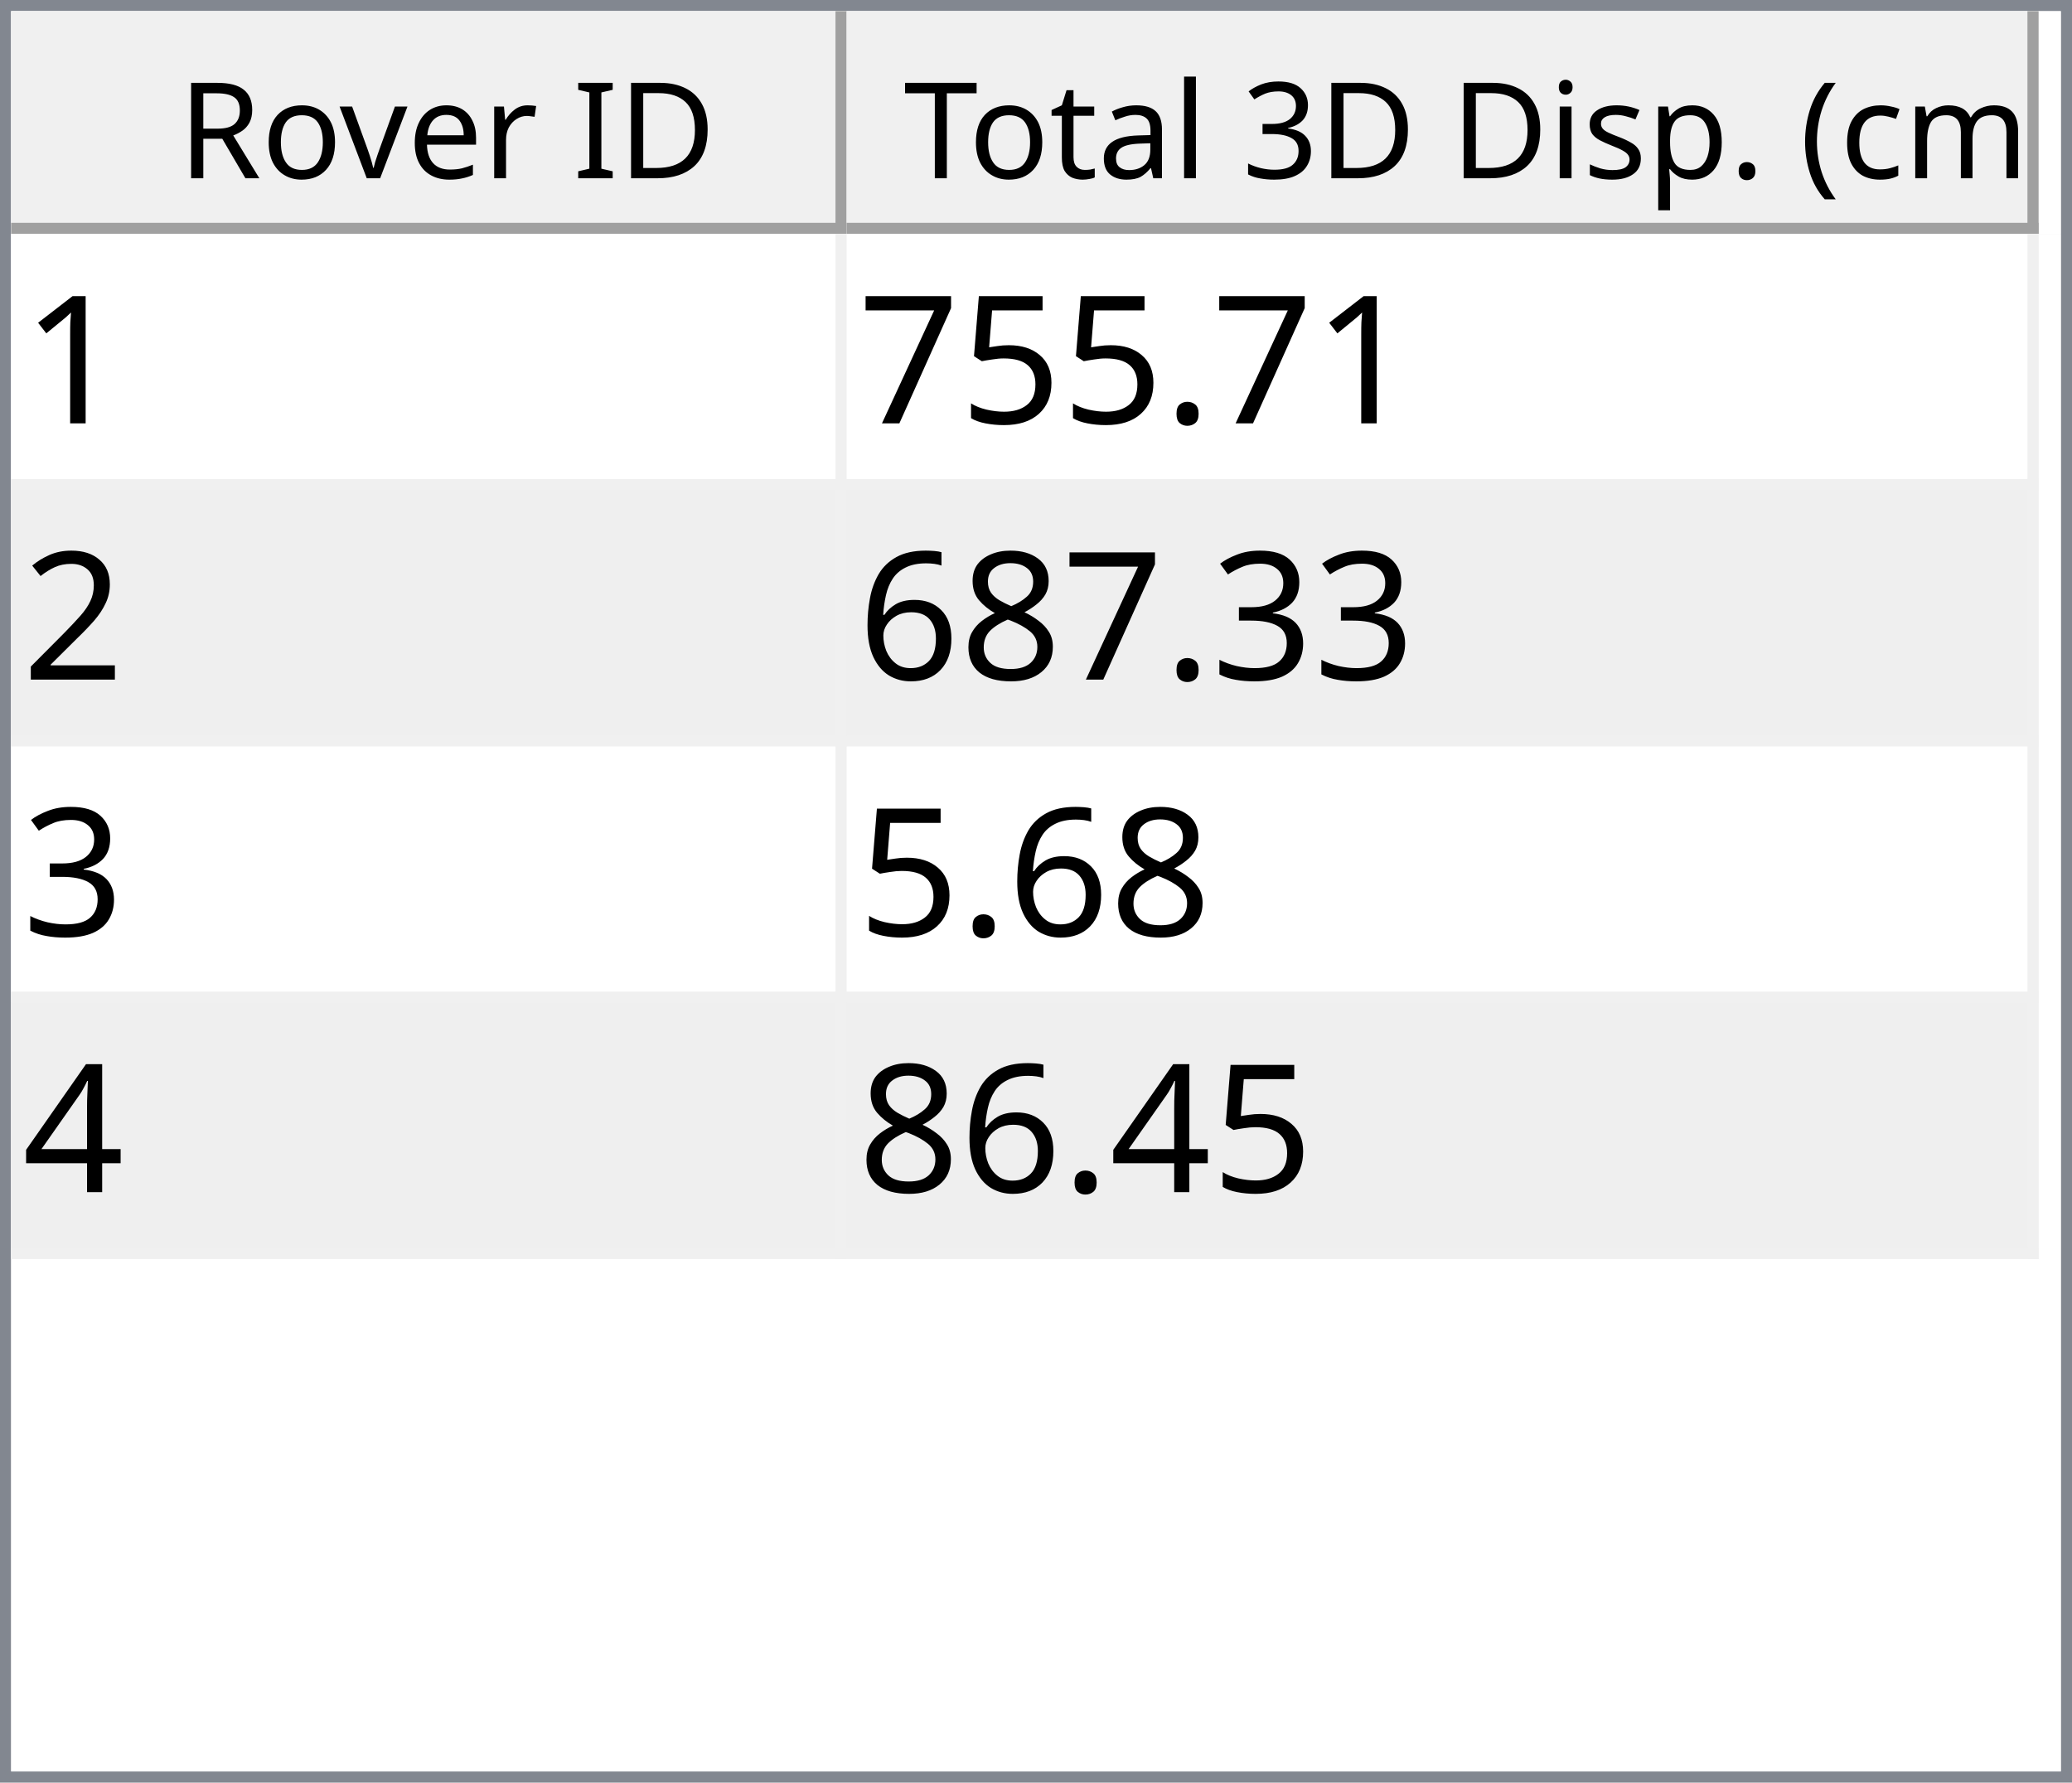
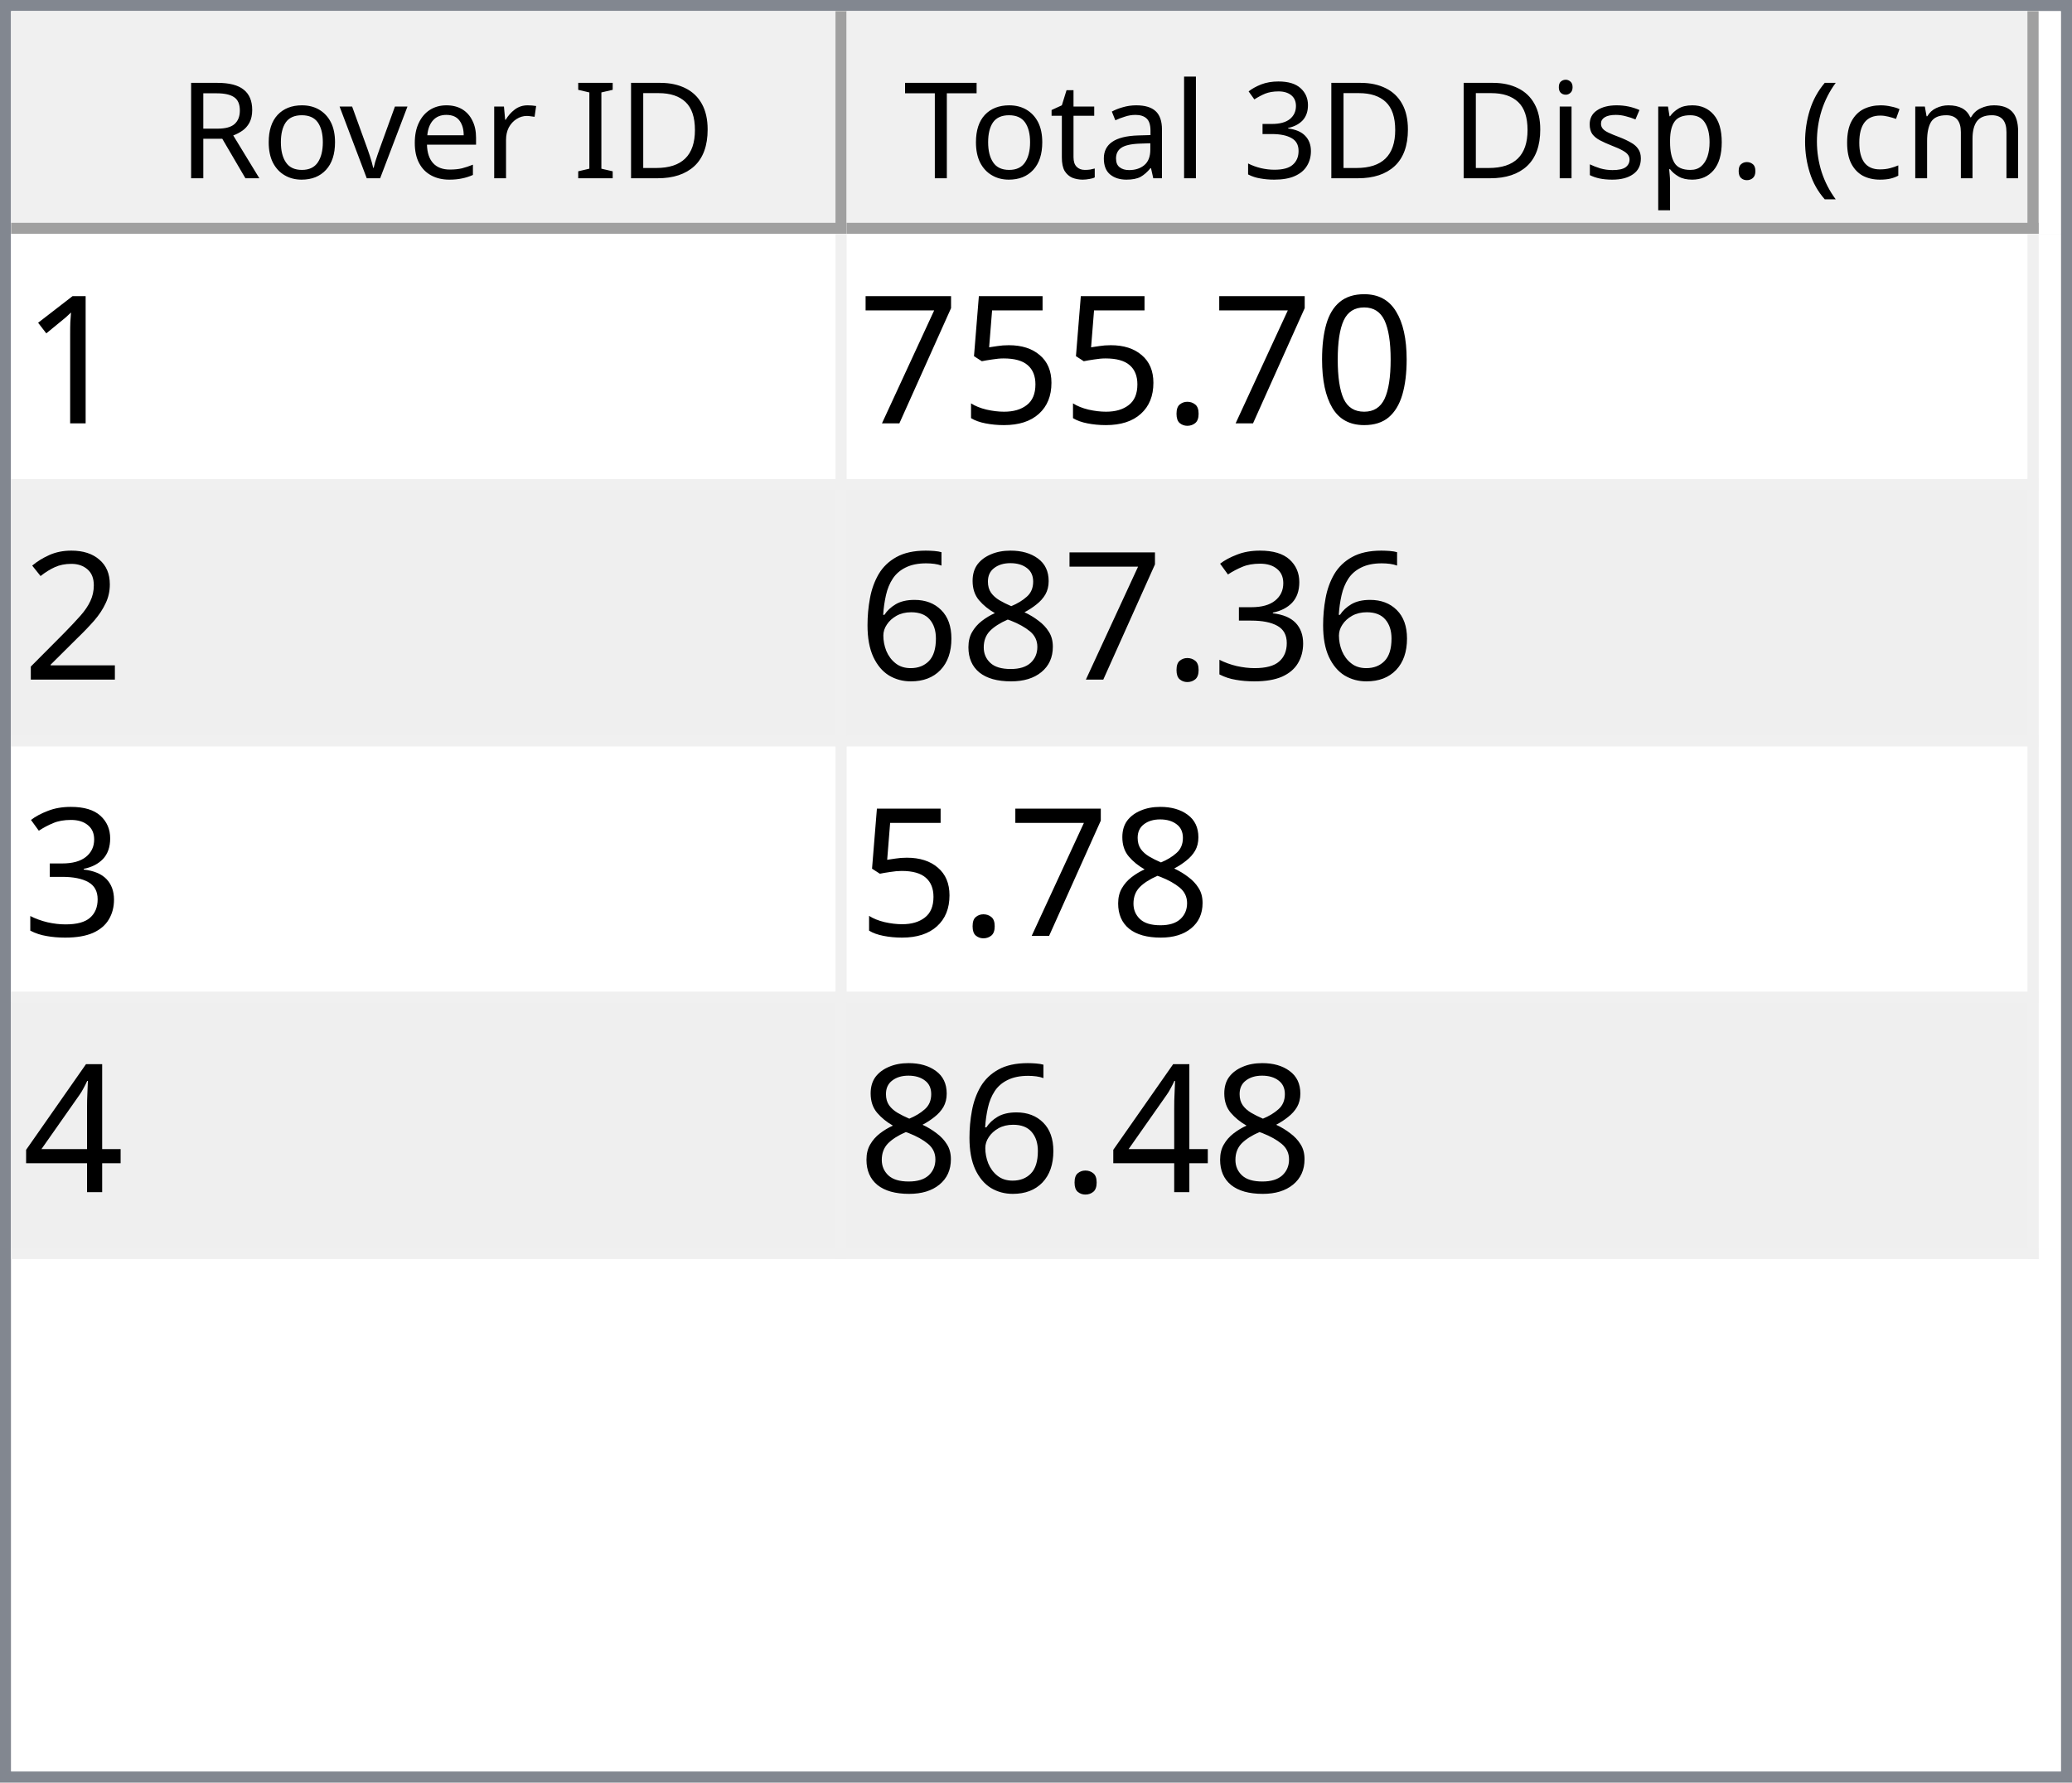
<svg xmlns="http://www.w3.org/2000/svg" style="fill-opacity:1; color-rendering:auto; color-interpolation:auto; text-rendering:auto; stroke:black; stroke-linecap:square; stroke-miterlimit:10; shape-rendering:auto; stroke-opacity:1; fill:black; stroke-dasharray:none; font-weight:normal; stroke-width:1; font-family:'Dialog'; font-style:normal; stroke-linejoin:miter; font-size:12px; stroke-dashoffset:0; image-rendering:auto;" width="186" height="160">
  <defs id="genericDefs" />
  <g>
    <defs id="defs1">
      <clipPath clipPathUnits="userSpaceOnUse" id="clipPath1">
        <path d="M0 0 L186 0 L186 160 L0 160 L0 0 Z" />
      </clipPath>
      <clipPath clipPathUnits="userSpaceOnUse" id="clipPath2">
        <path d="M0 0 L0 160 L186 160 L186 0 Z" />
      </clipPath>
      <clipPath clipPathUnits="userSpaceOnUse" id="clipPath3">
        <path d="M0 0 L0 20 L184 20 L184 0 Z" />
      </clipPath>
      <clipPath clipPathUnits="userSpaceOnUse" id="clipPath4">
        <path d="M0 0 L0 20 L75 20 L75 0 Z" />
      </clipPath>
      <clipPath clipPathUnits="userSpaceOnUse" id="clipPath5">
        <path d="M1 1 L1 19 L74 19 L74 1 Z" />
      </clipPath>
      <clipPath clipPathUnits="userSpaceOnUse" id="clipPath6">
        <path d="M0 0 L0 18 L73 18 L73 0 Z" />
      </clipPath>
      <clipPath clipPathUnits="userSpaceOnUse" id="clipPath7">
        <path d="M-0.5 -0.5 L-0.5 19.5 L74.5 19.5 L74.5 -0.5 Z" />
      </clipPath>
      <clipPath clipPathUnits="userSpaceOnUse" id="clipPath8">
        <path d="M0 0 L0 20 L107 20 L107 0 Z" />
      </clipPath>
      <clipPath clipPathUnits="userSpaceOnUse" id="clipPath9">
        <path d="M1 1 L1 19 L106 19 L106 1 Z" />
      </clipPath>
      <clipPath clipPathUnits="userSpaceOnUse" id="clipPath10">
        <path d="M0 0 L0 18 L105 18 L105 0 Z" />
      </clipPath>
      <clipPath clipPathUnits="userSpaceOnUse" id="clipPath11">
        <path d="M-0.5 -0.5 L-0.5 19.5 L106.5 19.5 L106.5 -0.5 Z" />
      </clipPath>
      <clipPath clipPathUnits="userSpaceOnUse" id="clipPath12">
        <path d="M0 0 L0 138 L184 138 L184 0 Z" />
      </clipPath>
      <clipPath clipPathUnits="userSpaceOnUse" id="clipPath13">
        <path d="M0 0 L0 92 L182 92 L182 0 Z" />
      </clipPath>
      <clipPath clipPathUnits="userSpaceOnUse" id="clipPath14">
        <path d="M-0.5 -0.5 L-0.5 91.5 L181.5 91.5 L181.5 -0.5 Z" />
      </clipPath>
      <clipPath clipPathUnits="userSpaceOnUse" id="clipPath15">
        <path d="M0 0 L0 22 L74 22 L74 0 Z" />
      </clipPath>
      <clipPath clipPathUnits="userSpaceOnUse" id="clipPath16">
        <path d="M0 0 L0 22 L106 22 L106 0 Z" />
      </clipPath>
      <font horiz-adv-x="64.551" id="font1">
        <font-face ascent="107.91" descent="25.098" units-per-em="100" style="font-style:normal; font-family:Segoe UI; font-weight:normal;" />
        <missing-glyph horiz-adv-x="64.551" d="M8.109 0 L8.109 68.266 L56.453 68.266 L56.453 0 L8.109 0 ZM15.328 7.234 L49.219 7.234 L49.219 61.031 L15.328 61.031 L15.328 7.234 Z" />
        <glyph unicode="D" horiz-adv-x="70.117" d="M9.188 0 L9.188 70.016 L28.516 70.016 Q65.531 70.016 65.531 35.891 Q65.531 19.672 55.25 9.836 Q44.969 0 27.734 0 L9.188 0 ZM17.391 62.594 L17.391 7.422 L27.828 7.422 Q41.609 7.422 49.273 14.797 Q56.938 22.172 56.938 35.688 Q56.938 62.594 28.328 62.594 L17.391 62.594 Z" />
        <glyph unicode="I" horiz-adv-x="26.611" d="M17.391 0 L9.188 0 L9.188 70.016 L17.391 70.016 L17.391 0 Z" />
        <glyph unicode=" " horiz-adv-x="27.393" d="" />
        <glyph unicode="r" horiz-adv-x="34.766" d="M34.188 41.891 Q32.078 43.5 28.125 43.5 Q23 43.5 19.555 38.672 Q16.109 33.844 16.109 25.484 L16.109 0 L8.109 0 L8.109 50 L16.109 50 L16.109 39.703 L16.312 39.703 Q18.016 44.969 21.531 47.922 Q25.047 50.875 29.391 50.875 Q32.516 50.875 34.188 50.203 L34.188 41.891 Z" />
        <glyph unicode="e" horiz-adv-x="52.295" d="M48.297 23 L12.984 23 Q13.188 14.656 17.484 10.109 Q21.781 5.562 29.297 5.562 Q37.75 5.562 44.828 11.141 L44.828 3.609 Q38.234 -1.172 27.391 -1.172 Q16.797 -1.172 10.742 5.641 Q4.688 12.453 4.688 24.812 Q4.688 36.469 11.305 43.82 Q17.922 51.172 27.734 51.172 Q37.547 51.172 42.922 44.828 Q48.297 38.484 48.297 27.203 L48.297 23 ZM40.094 29.781 Q40.047 36.719 36.75 40.578 Q33.453 44.438 27.594 44.438 Q21.922 44.438 17.969 40.383 Q14.016 36.328 13.094 29.781 L40.094 29.781 Z" />
        <glyph unicode="v" horiz-adv-x="47.9" d="M47.406 50 L27.484 0 L19.625 0 L0.688 50 L9.469 50 L22.172 13.672 Q23.578 9.672 23.922 6.688 L24.125 6.688 Q24.609 10.453 25.688 13.484 L38.969 50 L47.406 50 Z" />
        <glyph unicode="o" horiz-adv-x="58.594" d="M29 -1.172 Q17.922 -1.172 11.305 5.836 Q4.688 12.844 4.688 24.422 Q4.688 37.016 11.57 44.094 Q18.453 51.172 30.172 51.172 Q41.359 51.172 47.633 44.289 Q53.906 37.406 53.906 25.203 Q53.906 13.234 47.141 6.031 Q40.375 -1.172 29 -1.172 ZM29.594 44.438 Q21.875 44.438 17.383 39.188 Q12.891 33.938 12.891 24.703 Q12.891 15.828 17.43 10.695 Q21.969 5.562 29.594 5.562 Q37.359 5.562 41.531 10.594 Q45.703 15.625 45.703 24.906 Q45.703 34.281 41.531 39.359 Q37.359 44.438 29.594 44.438 Z" />
        <glyph unicode="R" horiz-adv-x="59.814" d="M59.375 0 L49.609 0 L37.891 19.625 Q36.281 22.359 34.766 24.289 Q33.25 26.219 31.664 27.438 Q30.078 28.656 28.25 29.219 Q26.422 29.781 24.125 29.781 L17.391 29.781 L17.391 0 L9.188 0 L9.188 70.016 L30.078 70.016 Q34.672 70.016 38.555 68.867 Q42.438 67.719 45.289 65.375 Q48.141 63.031 49.758 59.547 Q51.375 56.062 51.375 51.375 Q51.375 47.703 50.273 44.656 Q49.172 41.609 47.148 39.211 Q45.125 36.812 42.266 35.133 Q39.406 33.453 35.844 32.516 L35.844 32.328 Q37.594 31.547 38.891 30.547 Q40.188 29.547 41.359 28.18 Q42.531 26.812 43.68 25.078 Q44.828 23.344 46.234 21.047 L59.375 0 ZM17.391 62.594 L17.391 37.203 L28.516 37.203 Q31.594 37.203 34.203 38.133 Q36.812 39.062 38.719 40.797 Q40.625 42.531 41.703 45.047 Q42.781 47.562 42.781 50.688 Q42.781 56.297 39.141 59.445 Q35.5 62.594 28.609 62.594 L17.391 62.594 Z" />
        <glyph unicode=")" horiz-adv-x="30.176" d="M8.297 -15.922 L1.172 -15.922 Q16.406 2.344 16.406 26.812 Q16.406 51.469 1.078 70.016 L8.297 70.016 Q23.531 52.156 23.531 26.703 Q23.531 1.375 8.297 -15.922 Z" />
        <glyph unicode="m" horiz-adv-x="86.133" d="M79.109 0 L71.094 0 L71.094 28.719 Q71.094 37.016 68.531 40.727 Q65.969 44.438 59.906 44.438 Q54.781 44.438 51.195 39.75 Q47.609 35.062 47.609 28.516 L47.609 0 L39.594 0 L39.594 29.688 Q39.594 44.438 28.219 44.438 Q22.953 44.438 19.531 40.016 Q16.109 35.594 16.109 28.516 L16.109 0 L8.109 0 L8.109 50 L16.109 50 L16.109 42.094 L16.312 42.094 Q21.625 51.172 31.844 51.172 Q36.969 51.172 40.773 48.312 Q44.578 45.453 46 40.828 Q51.562 51.172 62.594 51.172 Q79.109 51.172 79.109 30.812 L79.109 0 Z" />
        <glyph unicode="c" horiz-adv-x="46.191" d="M42.188 2.297 Q36.422 -1.172 28.516 -1.172 Q17.828 -1.172 11.258 5.789 Q4.688 12.75 4.688 23.828 Q4.688 36.188 11.766 43.68 Q18.844 51.172 30.672 51.172 Q37.25 51.172 42.281 48.734 L42.281 40.531 Q36.719 44.438 30.375 44.438 Q22.703 44.438 17.797 38.945 Q12.891 33.453 12.891 24.516 Q12.891 15.719 17.508 10.641 Q22.125 5.562 29.891 5.562 Q36.422 5.562 42.188 9.906 L42.188 2.297 Z" />
        <glyph unicode="(" horiz-adv-x="30.176" d="M29.109 -15.922 L21.969 -15.922 Q6.844 1.375 6.844 26.703 Q6.844 52.156 21.969 70.016 L29.203 70.016 Q13.875 51.469 13.875 26.812 Q13.875 2.344 29.109 -15.922 Z" />
        <glyph unicode="." horiz-adv-x="21.68" d="M10.891 -1.078 Q8.641 -1.078 7.055 0.539 Q5.469 2.156 5.469 4.391 Q5.469 6.641 7.055 8.273 Q8.641 9.906 10.891 9.906 Q13.188 9.906 14.797 8.273 Q16.406 6.641 16.406 4.391 Q16.406 2.156 14.797 0.539 Q13.188 -1.078 10.891 -1.078 Z" />
        <glyph unicode="p" horiz-adv-x="58.789" d="M16.312 7.234 L16.109 7.234 L16.109 -23 L8.109 -23 L8.109 50 L16.109 50 L16.109 41.219 L16.312 41.219 Q22.219 51.172 33.594 51.172 Q43.266 51.172 48.688 44.461 Q54.109 37.75 54.109 26.469 Q54.109 13.922 48 6.375 Q41.891 -1.172 31.297 -1.172 Q21.578 -1.172 16.312 7.234 ZM16.109 27.391 L16.109 20.406 Q16.109 14.203 20.141 9.883 Q24.172 5.562 30.375 5.562 Q37.641 5.562 41.773 11.133 Q45.906 16.703 45.906 26.609 Q45.906 34.969 42.047 39.703 Q38.188 44.438 31.594 44.438 Q24.609 44.438 20.359 39.578 Q16.109 34.719 16.109 27.391 Z" />
        <glyph unicode="s" horiz-adv-x="42.432" d="M5.078 1.812 L5.078 10.406 Q11.625 5.562 19.484 5.562 Q30.031 5.562 30.031 12.594 Q30.031 14.594 29.125 15.992 Q28.219 17.391 26.68 18.461 Q25.141 19.531 23.07 20.383 Q21 21.234 18.609 22.172 Q15.281 23.484 12.766 24.828 Q10.25 26.172 8.57 27.859 Q6.891 29.547 6.031 31.695 Q5.172 33.844 5.172 36.719 Q5.172 40.234 6.789 42.945 Q8.406 45.656 11.086 47.484 Q13.766 49.312 17.211 50.242 Q20.656 51.172 24.312 51.172 Q30.812 51.172 35.938 48.922 L35.938 40.828 Q30.422 44.438 23.25 44.438 Q21 44.438 19.195 43.922 Q17.391 43.406 16.094 42.477 Q14.797 41.547 14.086 40.258 Q13.375 38.969 13.375 37.406 Q13.375 35.453 14.086 34.133 Q14.797 32.812 16.164 31.789 Q17.531 30.766 19.484 29.938 Q21.438 29.109 23.922 28.125 Q27.25 26.859 29.883 25.516 Q32.516 24.172 34.375 22.484 Q36.234 20.797 37.234 18.602 Q38.234 16.406 38.234 13.375 Q38.234 9.672 36.602 6.938 Q34.969 4.203 32.234 2.398 Q29.5 0.594 25.93 -0.289 Q22.359 -1.172 18.453 -1.172 Q10.75 -1.172 5.078 1.812 Z" />
        <glyph unicode="i" horiz-adv-x="24.219" d="M12.203 62.703 Q10.062 62.703 8.547 64.164 Q7.031 65.625 7.031 67.875 Q7.031 70.125 8.547 71.609 Q10.062 73.094 12.203 73.094 Q14.406 73.094 15.945 71.609 Q17.484 70.125 17.484 67.875 Q17.484 65.719 15.945 64.211 Q14.406 62.703 12.203 62.703 ZM16.109 0 L8.109 0 L8.109 50 L16.109 50 L16.109 0 Z" />
        <glyph unicode="3" horiz-adv-x="53.906" d="M46.531 19.828 Q46.531 15.094 44.75 11.211 Q42.969 7.328 39.719 4.57 Q36.469 1.812 31.93 0.297 Q27.391 -1.219 21.922 -1.219 Q11.922 -1.219 6 2.594 L6 11.188 Q13.094 5.609 22.219 5.609 Q25.875 5.609 28.828 6.539 Q31.781 7.469 33.906 9.227 Q36.031 10.984 37.18 13.477 Q38.328 15.969 38.328 19.094 Q38.328 32.812 18.797 32.812 L12.984 32.812 L12.984 39.594 L18.5 39.594 Q35.797 39.594 35.797 52.484 Q35.797 64.406 22.609 64.406 Q15.188 64.406 8.688 59.422 L8.688 67.188 Q15.375 71.188 24.609 71.188 Q29 71.188 32.57 69.969 Q36.141 68.75 38.68 66.555 Q41.219 64.359 42.609 61.281 Q44 58.203 44 54.5 Q44 40.672 30.031 36.719 L30.031 36.531 Q33.594 36.141 36.625 34.797 Q39.656 33.453 41.852 31.305 Q44.047 29.156 45.289 26.25 Q46.531 23.344 46.531 19.828 Z" />
        <glyph unicode="l" horiz-adv-x="24.219" d="M16.109 0 L8.109 0 L8.109 74.031 L16.109 74.031 L16.109 0 Z" />
        <glyph unicode="a" horiz-adv-x="50.879" d="M43.891 0 L35.891 0 L35.891 7.812 L35.688 7.812 Q30.469 -1.172 20.312 -1.172 Q12.844 -1.172 8.617 2.781 Q4.391 6.734 4.391 13.281 Q4.391 27.297 20.906 29.594 L35.891 31.688 Q35.891 44.438 25.594 44.438 Q16.547 44.438 9.281 38.281 L9.281 46.484 Q16.656 51.172 26.266 51.172 Q43.891 51.172 43.891 32.516 L43.891 0 ZM35.891 25.297 L23.828 23.641 Q18.266 22.859 15.43 20.875 Q12.594 18.891 12.594 13.875 Q12.594 10.203 15.211 7.883 Q17.828 5.562 22.172 5.562 Q28.125 5.562 32.008 9.742 Q35.891 13.922 35.891 20.312 L35.891 25.297 Z" />
        <glyph unicode="t" horiz-adv-x="33.887" d="M31.297 0.484 Q28.469 -1.078 23.828 -1.078 Q10.688 -1.078 10.688 13.578 L10.688 43.172 L2.094 43.172 L2.094 50 L10.688 50 L10.688 62.203 L18.703 64.797 L18.703 50 L31.297 50 L31.297 43.172 L18.703 43.172 L18.703 14.984 Q18.703 9.969 20.414 7.82 Q22.125 5.672 26.078 5.672 Q29.109 5.672 31.297 7.328 L31.297 0.484 Z" />
        <glyph unicode="T" horiz-adv-x="52.393" d="M50.594 62.594 L30.375 62.594 L30.375 0 L22.172 0 L22.172 62.594 L2 62.594 L2 70.016 L50.594 70.016 L50.594 62.594 Z" />
      </font>
      <font horiz-adv-x="75.0" id="font2">
        <font-face ascent="100.537" descent="21.973" units-per-em="100" style="font-style:normal; font-family:sans-serif; font-weight:normal;" />
        <missing-glyph horiz-adv-x="75.0" d="M12.5 0 L12.5 62.5 L62.5 62.5 L62.5 0 L12.5 0 ZM14.062 1.562 L60.938 1.562 L60.938 60.938 L14.062 60.938 L14.062 1.562 Z" />
        <glyph unicode="1" horiz-adv-x="55.615" d="M37.25 0 L28.469 0 L28.469 56 Q25.297 52.984 20.141 49.953 Q14.984 46.922 10.891 45.406 L10.891 53.906 Q18.266 57.375 23.781 62.305 Q29.297 67.234 31.594 71.875 L37.25 71.875 L37.25 0 Z" />
+         <glyph unicode="0" horiz-adv-x="55.615" d="M4.156 35.297 Q4.156 48 6.766 55.742 Q9.375 63.484 14.523 67.68 Q19.672 71.875 27.484 71.875 Q33.25 71.875 37.594 69.555 Q41.938 67.234 44.773 62.867 Q47.609 58.5 49.219 52.227 Q50.828 45.953 50.828 35.297 Q50.828 22.703 48.242 14.969 Q45.656 7.234 40.508 3.008 Q35.359 -1.219 27.484 -1.219 Q17.141 -1.219 11.234 6.203 Q4.156 15.141 4.156 35.297 ZM13.188 35.297 Q13.188 17.672 17.312 11.836 Q21.438 6 27.484 6 Q33.547 6 37.672 11.859 Q41.797 17.719 41.797 35.297 Q41.797 52.984 37.672 58.789 Q33.547 64.594 27.391 64.594 Q21.344 64.594 17.719 59.469 Q13.188 52.938 13.188 35.297 Z" />
        <glyph unicode="." horiz-adv-x="27.783" d="M9.078 0 L9.078 10.016 L19.094 10.016 L19.094 0 L9.078 0 Z" />
        <glyph unicode="5" horiz-adv-x="55.615" d="M4.156 18.75 L13.375 19.531 Q14.406 12.797 18.141 9.398 Q21.875 6 27.156 6 Q33.5 6 37.891 10.789 Q42.281 15.578 42.281 23.484 Q42.281 31 38.062 35.352 Q33.844 39.703 27 39.703 Q22.75 39.703 19.336 37.773 Q15.922 35.844 13.969 32.766 L5.719 33.844 L12.641 70.609 L48.25 70.609 L48.25 62.203 L19.672 62.203 L15.828 42.969 Q22.266 47.469 29.344 47.469 Q38.719 47.469 45.164 40.969 Q51.609 34.469 51.609 24.266 Q51.609 14.547 45.953 7.469 Q39.062 -1.219 27.156 -1.219 Q17.391 -1.219 11.211 4.25 Q5.031 9.719 4.156 18.75 Z" />
        <glyph unicode="7" horiz-adv-x="55.615" d="M4.734 62.203 L4.734 70.656 L51.078 70.656 L51.078 63.812 Q44.234 56.547 37.523 44.484 Q30.812 32.422 27.156 19.672 Q24.516 10.688 23.781 0 L14.75 0 Q14.891 8.453 18.062 20.414 Q21.234 32.375 27.172 43.484 Q33.109 54.594 39.797 62.203 L4.734 62.203 Z" />
        <glyph unicode="2" horiz-adv-x="55.615" d="M50.344 8.453 L50.344 0 L3.031 0 Q2.938 3.172 4.047 6.109 Q5.859 10.938 9.836 15.625 Q13.812 20.312 21.344 26.469 Q33.016 36.031 37.117 41.625 Q41.219 47.219 41.219 52.203 Q41.219 57.422 37.477 61.008 Q33.734 64.594 27.734 64.594 Q21.391 64.594 17.578 60.789 Q13.766 56.984 13.719 50.25 L4.688 51.172 Q5.609 61.281 11.664 66.578 Q17.719 71.875 27.938 71.875 Q38.234 71.875 44.242 66.164 Q50.25 60.453 50.25 52 Q50.25 47.703 48.492 43.555 Q46.734 39.406 42.656 34.812 Q38.578 30.219 29.109 22.219 Q21.188 15.578 18.945 13.211 Q16.703 10.844 15.234 8.453 L50.344 8.453 Z" />
        <glyph unicode="3" horiz-adv-x="55.615" d="M4.203 18.891 L12.984 20.062 Q14.5 12.594 18.141 9.297 Q21.781 6 27 6 Q33.203 6 37.477 10.297 Q41.75 14.594 41.75 20.953 Q41.75 27 37.797 30.93 Q33.844 34.859 27.734 34.859 Q25.25 34.859 21.531 33.891 L22.516 41.609 Q23.391 41.5 23.922 41.5 Q29.547 41.5 34.039 44.43 Q38.531 47.359 38.531 53.469 Q38.531 58.297 35.258 61.477 Q31.984 64.656 26.812 64.656 Q21.688 64.656 18.266 61.43 Q14.844 58.203 13.875 51.766 L5.078 53.328 Q6.688 62.156 12.398 67.016 Q18.109 71.875 26.609 71.875 Q32.469 71.875 37.398 69.359 Q42.328 66.844 44.945 62.5 Q47.562 58.156 47.562 53.266 Q47.562 48.641 45.07 44.828 Q42.578 41.016 37.703 38.766 Q44.047 37.312 47.562 32.695 Q51.078 28.078 51.078 21.141 Q51.078 11.766 44.242 5.25 Q37.406 -1.266 26.953 -1.266 Q17.531 -1.266 11.305 4.352 Q5.078 9.969 4.203 18.891 Z" />
        <glyph unicode="8" horiz-adv-x="55.615" d="M17.672 38.812 Q12.203 40.828 9.57 44.539 Q6.938 48.25 6.938 53.422 Q6.938 61.234 12.555 66.555 Q18.172 71.875 27.484 71.875 Q36.859 71.875 42.578 66.43 Q48.297 60.984 48.297 53.172 Q48.297 48.188 45.68 44.508 Q43.062 40.828 37.75 38.812 Q44.344 36.672 47.781 31.883 Q51.219 27.094 51.219 20.453 Q51.219 11.281 44.727 5.031 Q38.234 -1.219 27.641 -1.219 Q17.047 -1.219 10.547 5.055 Q4.047 11.328 4.047 20.703 Q4.047 27.688 7.594 32.398 Q11.141 37.109 17.672 38.812 ZM15.922 53.719 Q15.922 48.641 19.195 45.414 Q22.469 42.188 27.688 42.188 Q32.766 42.188 36.016 45.383 Q39.266 48.578 39.266 53.219 Q39.266 58.062 35.914 61.359 Q32.562 64.656 27.594 64.656 Q22.562 64.656 19.242 61.43 Q15.922 58.203 15.922 53.719 ZM13.094 20.656 Q13.094 16.891 14.875 13.375 Q16.656 9.859 20.172 7.93 Q23.688 6 27.734 6 Q34.031 6 38.133 10.055 Q42.234 14.109 42.234 20.359 Q42.234 26.703 38.016 30.859 Q33.797 35.016 27.438 35.016 Q21.234 35.016 17.164 30.914 Q13.094 26.812 13.094 20.656 Z" />
        <glyph unicode="6" horiz-adv-x="55.615" d="M49.75 54.047 L41.016 53.375 Q39.844 58.547 37.703 60.891 Q34.125 64.656 28.906 64.656 Q24.703 64.656 21.531 62.312 Q17.391 59.281 14.992 53.469 Q12.594 47.656 12.5 36.922 Q15.672 41.75 20.266 44.094 Q24.859 46.438 29.891 46.438 Q38.672 46.438 44.852 39.969 Q51.031 33.5 51.031 23.25 Q51.031 16.5 48.125 10.719 Q45.219 4.938 40.141 1.859 Q35.062 -1.219 28.609 -1.219 Q17.625 -1.219 10.695 6.859 Q3.766 14.938 3.766 33.5 Q3.766 54.25 11.422 63.672 Q18.109 71.875 29.438 71.875 Q37.891 71.875 43.289 67.141 Q48.688 62.406 49.75 54.047 ZM13.875 23.188 Q13.875 18.656 15.797 14.508 Q17.719 10.359 21.188 8.18 Q24.656 6 28.469 6 Q34.031 6 38.039 10.492 Q42.047 14.984 42.047 22.703 Q42.047 30.125 38.086 34.398 Q34.125 38.672 28.125 38.672 Q22.172 38.672 18.023 34.398 Q13.875 30.125 13.875 23.188 Z" />
        <glyph unicode="4" horiz-adv-x="55.615" d="M32.328 0 L32.328 17.141 L1.266 17.141 L1.266 25.203 L33.938 71.578 L41.109 71.578 L41.109 25.203 L50.781 25.203 L50.781 17.141 L41.109 17.141 L41.109 0 L32.328 0 ZM32.328 25.203 L32.328 57.469 L9.906 25.203 L32.328 25.203 Z" />
      </font>
    </defs>
    <g style="fill:white; stroke:white;">
      <rect x="0" y="0" width="186" style="clip-path:url(#clipPath1); stroke:none;" height="160" />
    </g>
    <g style="fill:white; text-rendering:optimizeSpeed; color-rendering:optimizeSpeed; image-rendering:optimizeSpeed; shape-rendering:crispEdges; stroke:white; color-interpolation:sRGB;">
      <rect x="0" width="186" height="160" y="0" style="stroke:none;" />
      <path style="stroke:none;" d="M0 160 L186 160 L186 0 L0 0 Z" />
    </g>
    <g style="fill:rgb(240,240,240); font-family:'Segoe UI'; stroke:rgb(240,240,240);">
      <rect x="0" y="0" width="186" style="clip-path:url(#clipPath2); stroke:none;" height="160" />
    </g>
    <g style="fill:rgb(130,135,144); font-family:'Segoe UI'; stroke:rgb(130,135,144);">
      <path d="M0 0 L186 0 L186 160 L0 160 L0 0 ZM1 1 L185 1 L185 159 L1 159 L1 1 Z" style="fill-rule:evenodd; clip-path:url(#clipPath2); stroke:none;" />
    </g>
    <g style="fill:white; font-family:'Segoe UI'; stroke:white;" transform="translate(1,1)">
      <rect x="0" y="0" width="184" style="clip-path:url(#clipPath3); stroke:none;" height="20" />
    </g>
    <g style="fill:rgb(240,240,240); font-family:'Segoe UI'; stroke:rgb(240,240,240);" transform="translate(1,1)">
      <rect x="0" y="0" width="75" style="clip-path:url(#clipPath4); stroke:none;" height="20" />
    </g>
    <g style="font-family:'Segoe UI';" transform="translate(2,2)">
      <text x="14" xml:space="preserve" y="14" style="clip-path:url(#clipPath6); stroke:none;">Rover ID</text>
    </g>
    <g style="fill:rgb(160,160,160); font-family:'Segoe UI'; stroke:rgb(160,160,160); stroke-linejoin:bevel;" transform="translate(1.5,1.5)">
      <line x1="74" x2="74" y1="0" style="fill:none; clip-path:url(#clipPath7);" y2="19" />
    </g>
    <g style="fill:rgb(160,160,160); font-family:'Segoe UI'; stroke:rgb(160,160,160); stroke-linejoin:bevel;" transform="matrix(1,0,0,1,1,1) translate(0.5,0.5)">
      <line x1="0" x2="74" y1="19" style="fill:none; clip-path:url(#clipPath7);" y2="19" />
    </g>
    <g style="fill:rgb(240,240,240); font-family:'Segoe UI'; stroke:rgb(240,240,240);" transform="translate(76,1)">
      <rect x="0" y="0" width="107" style="clip-path:url(#clipPath8); stroke:none;" height="20" />
    </g>
    <g style="font-family:'Segoe UI';" transform="translate(77,2)">
      <text x="1" xml:space="preserve" y="14" style="clip-path:url(#clipPath10); stroke:none;"> Total 3D Disp. (cm)</text>
    </g>
    <g style="fill:rgb(160,160,160); font-family:'Segoe UI'; stroke:rgb(160,160,160); stroke-linejoin:bevel;" transform="translate(76.5,1.5)">
      <line x1="106" x2="106" y1="0" style="fill:none; clip-path:url(#clipPath11);" y2="19" />
    </g>
    <g style="fill:rgb(160,160,160); font-family:'Segoe UI'; stroke:rgb(160,160,160); stroke-linejoin:bevel;" transform="matrix(1,0,0,1,76,1) translate(0.5,0.5)">
      <line x1="0" x2="106" y1="19" style="fill:none; clip-path:url(#clipPath11);" y2="19" />
    </g>
    <g style="fill:white; font-family:'Segoe UI'; stroke:white;" transform="translate(1,21)">
      <rect x="0" y="0" width="184" style="clip-path:url(#clipPath12); stroke:none;" height="138" />
    </g>
    <g style="fill:rgb(240,240,240); font-size:16px; font-family:sans-serif; stroke:rgb(240,240,240);" transform="translate(1,21)">
      <rect x="0" y="0" width="182" style="clip-path:url(#clipPath13); stroke:none;" height="92" />
      <line transform="translate(0.5,0.5)" x1="0" x2="181" y1="22" style="clip-path:url(#clipPath14); fill:none; stroke-linejoin:bevel;" y2="22" />
    </g>
    <g transform="matrix(1,0,0,1,1,21) translate(0.5,0.5)" style="fill:rgb(240,240,240); font-size:16px; font-family:sans-serif; stroke:rgb(240,240,240); stroke-linejoin:bevel;">
      <line x1="0" x2="181" y1="45" style="fill:none; clip-path:url(#clipPath14);" y2="45" />
    </g>
    <g transform="matrix(1,0,0,1,1,21) translate(0.5,0.5)" style="fill:rgb(240,240,240); font-size:16px; font-family:sans-serif; stroke:rgb(240,240,240); stroke-linejoin:bevel;">
      <line x1="0" x2="181" y1="68" style="fill:none; clip-path:url(#clipPath14);" y2="68" />
    </g>
    <g transform="matrix(1,0,0,1,1,21) translate(0.5,0.5)" style="fill:rgb(240,240,240); font-size:16px; font-family:sans-serif; stroke:rgb(240,240,240); stroke-linejoin:bevel;">
      <line x1="0" x2="181" y1="91" style="fill:none; clip-path:url(#clipPath14);" y2="91" />
    </g>
    <g transform="matrix(1,0,0,1,1,21) translate(0.5,0.5)" style="fill:rgb(240,240,240); font-size:16px; font-family:sans-serif; stroke:rgb(240,240,240); stroke-linejoin:bevel;">
      <line x1="74" x2="74" y1="0" style="fill:none; clip-path:url(#clipPath14);" y2="91" />
    </g>
    <g transform="matrix(1,0,0,1,1,21) translate(0.5,0.5)" style="fill:rgb(240,240,240); font-size:16px; font-family:sans-serif; stroke:rgb(240,240,240); stroke-linejoin:bevel;">
      <line x1="181" x2="181" y1="0" style="fill:none; clip-path:url(#clipPath14);" y2="91" />
    </g>
    <g style="fill:white; font-size:16px; font-family:sans-serif; stroke:white;" transform="matrix(1,0,0,1,1,21)">
      <rect x="0" y="0" width="74" style="clip-path:url(#clipPath15); stroke:none;" height="22" />
      <text x="1" y="17" style="fill:black; clip-path:url(#clipPath15); stroke:none;" xml:space="preserve">1</text>
    </g>
    <g style="fill:white; font-size:16px; font-family:sans-serif; stroke:white;" transform="matrix(1,0,0,1,1,21) translate(75,0)">
      <rect x="0" y="0" width="106" style="clip-path:url(#clipPath16); stroke:none;" height="22" />
-       <text x="1" y="17" style="fill:black; clip-path:url(#clipPath16); stroke:none;" xml:space="preserve">755.71</text>
+       <text x="1" y="17" style="fill:black; clip-path:url(#clipPath16); stroke:none;" xml:space="preserve">755.70</text>
    </g>
    <g style="fill:rgb(239,239,239); font-size:16px; font-family:sans-serif; stroke:rgb(239,239,239);" transform="matrix(1,0,0,1,1,21) translate(0,23)">
      <rect x="0" y="0" width="74" style="clip-path:url(#clipPath15); stroke:none;" height="22" />
      <text x="1" y="17" style="fill:black; clip-path:url(#clipPath15); stroke:none;" xml:space="preserve">2</text>
    </g>
    <g style="fill:rgb(239,239,239); font-size:16px; font-family:sans-serif; stroke:rgb(239,239,239);" transform="matrix(1,0,0,1,1,21) translate(75,23)">
      <rect x="0" y="0" width="106" style="clip-path:url(#clipPath16); stroke:none;" height="22" />
-       <text x="1" y="17" style="fill:black; clip-path:url(#clipPath16); stroke:none;" xml:space="preserve">687.33</text>
+       <text x="1" y="17" style="fill:black; clip-path:url(#clipPath16); stroke:none;" xml:space="preserve">687.36</text>
    </g>
    <g style="fill:white; font-size:16px; font-family:sans-serif; stroke:white;" transform="matrix(1,0,0,1,1,21) translate(0,46)">
      <rect x="0" y="0" width="74" style="clip-path:url(#clipPath15); stroke:none;" height="22" />
      <text x="1" y="17" style="fill:black; clip-path:url(#clipPath15); stroke:none;" xml:space="preserve">3</text>
    </g>
    <g style="fill:white; font-size:16px; font-family:sans-serif; stroke:white;" transform="matrix(1,0,0,1,1,21) translate(75,46)">
      <rect x="0" y="0" width="106" style="clip-path:url(#clipPath16); stroke:none;" height="22" />
-       <text x="1" y="17" style="fill:black; clip-path:url(#clipPath16); stroke:none;" xml:space="preserve">5.68</text>
+       <text x="1" y="17" style="fill:black; clip-path:url(#clipPath16); stroke:none;" xml:space="preserve">5.78</text>
    </g>
    <g style="fill:rgb(239,239,239); font-size:16px; font-family:sans-serif; stroke:rgb(239,239,239);" transform="matrix(1,0,0,1,1,21) translate(0,69)">
      <rect x="0" y="0" width="74" style="clip-path:url(#clipPath15); stroke:none;" height="22" />
      <text x="1" y="17" style="fill:black; clip-path:url(#clipPath15); stroke:none;" xml:space="preserve">4</text>
    </g>
    <g style="fill:rgb(239,239,239); font-size:16px; font-family:sans-serif; stroke:rgb(239,239,239);" transform="matrix(1,0,0,1,1,21) translate(75,69)">
      <rect x="0" y="0" width="106" style="clip-path:url(#clipPath16); stroke:none;" height="22" />
-       <text x="1" y="17" style="fill:black; clip-path:url(#clipPath16); stroke:none;" xml:space="preserve">86.45</text>
+       <text x="1" y="17" style="fill:black; clip-path:url(#clipPath16); stroke:none;" xml:space="preserve">86.48</text>
    </g>
  </g>
</svg>
